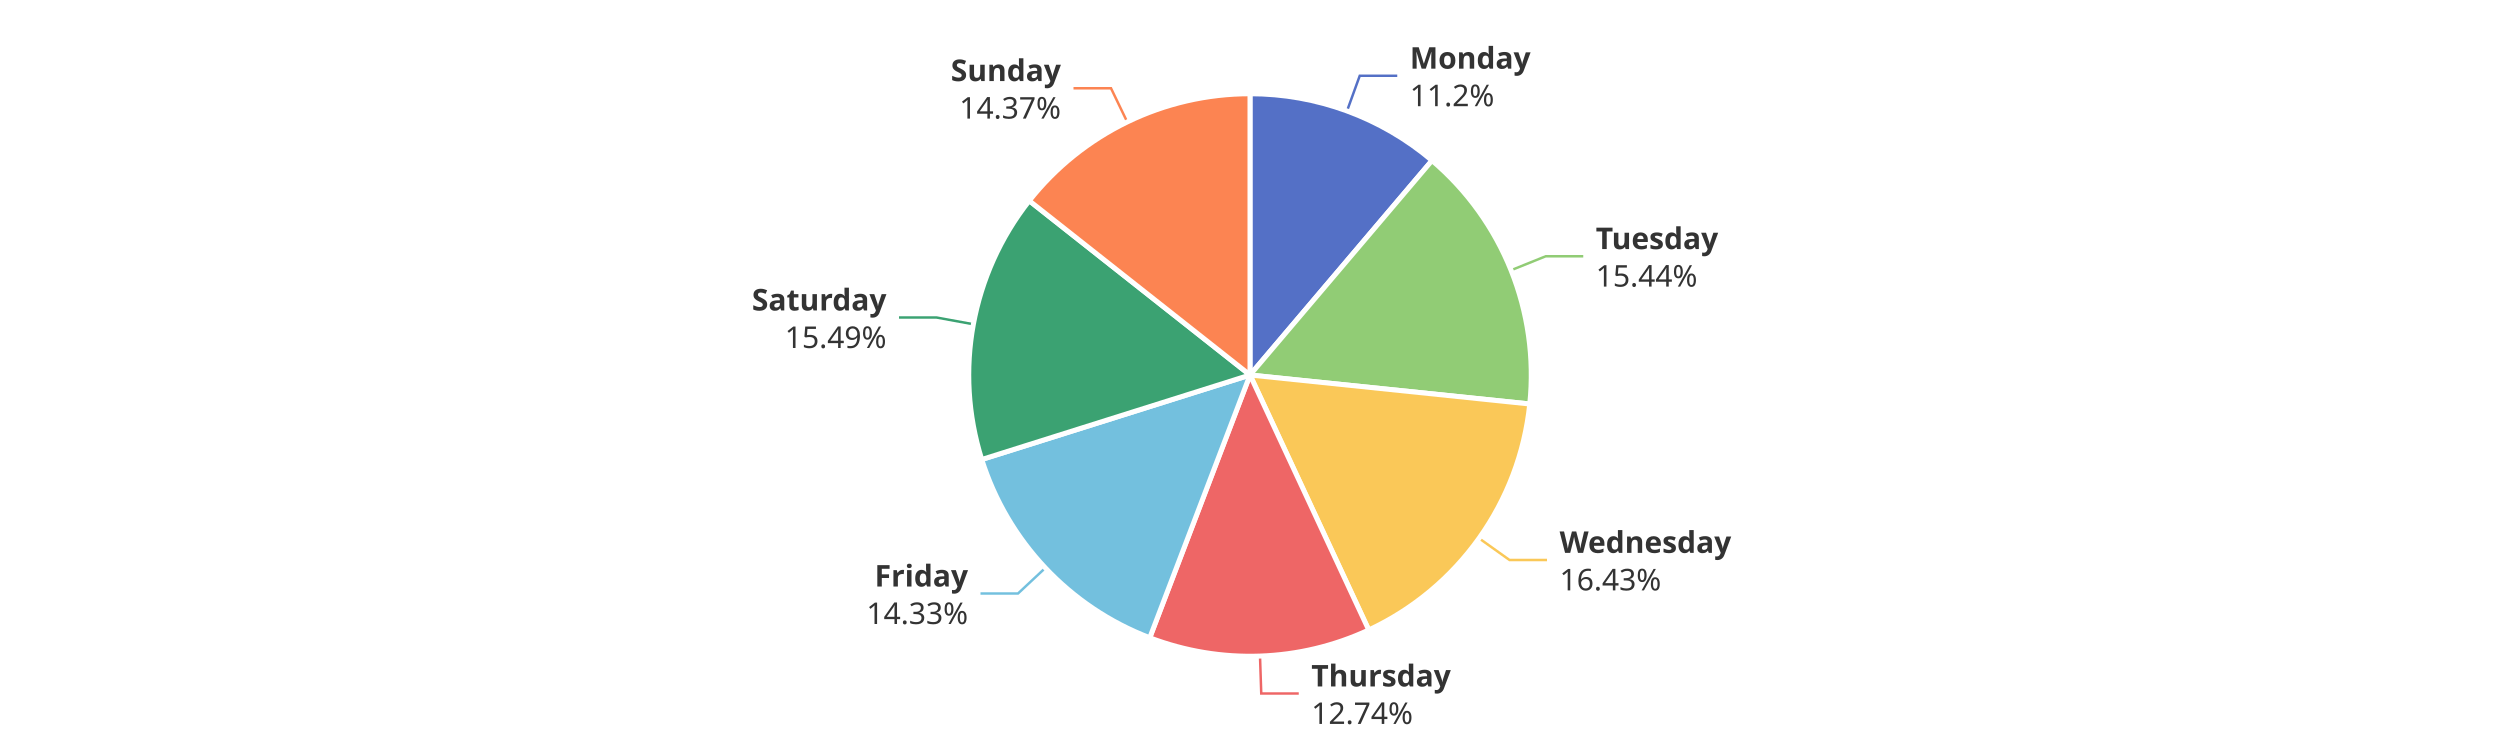
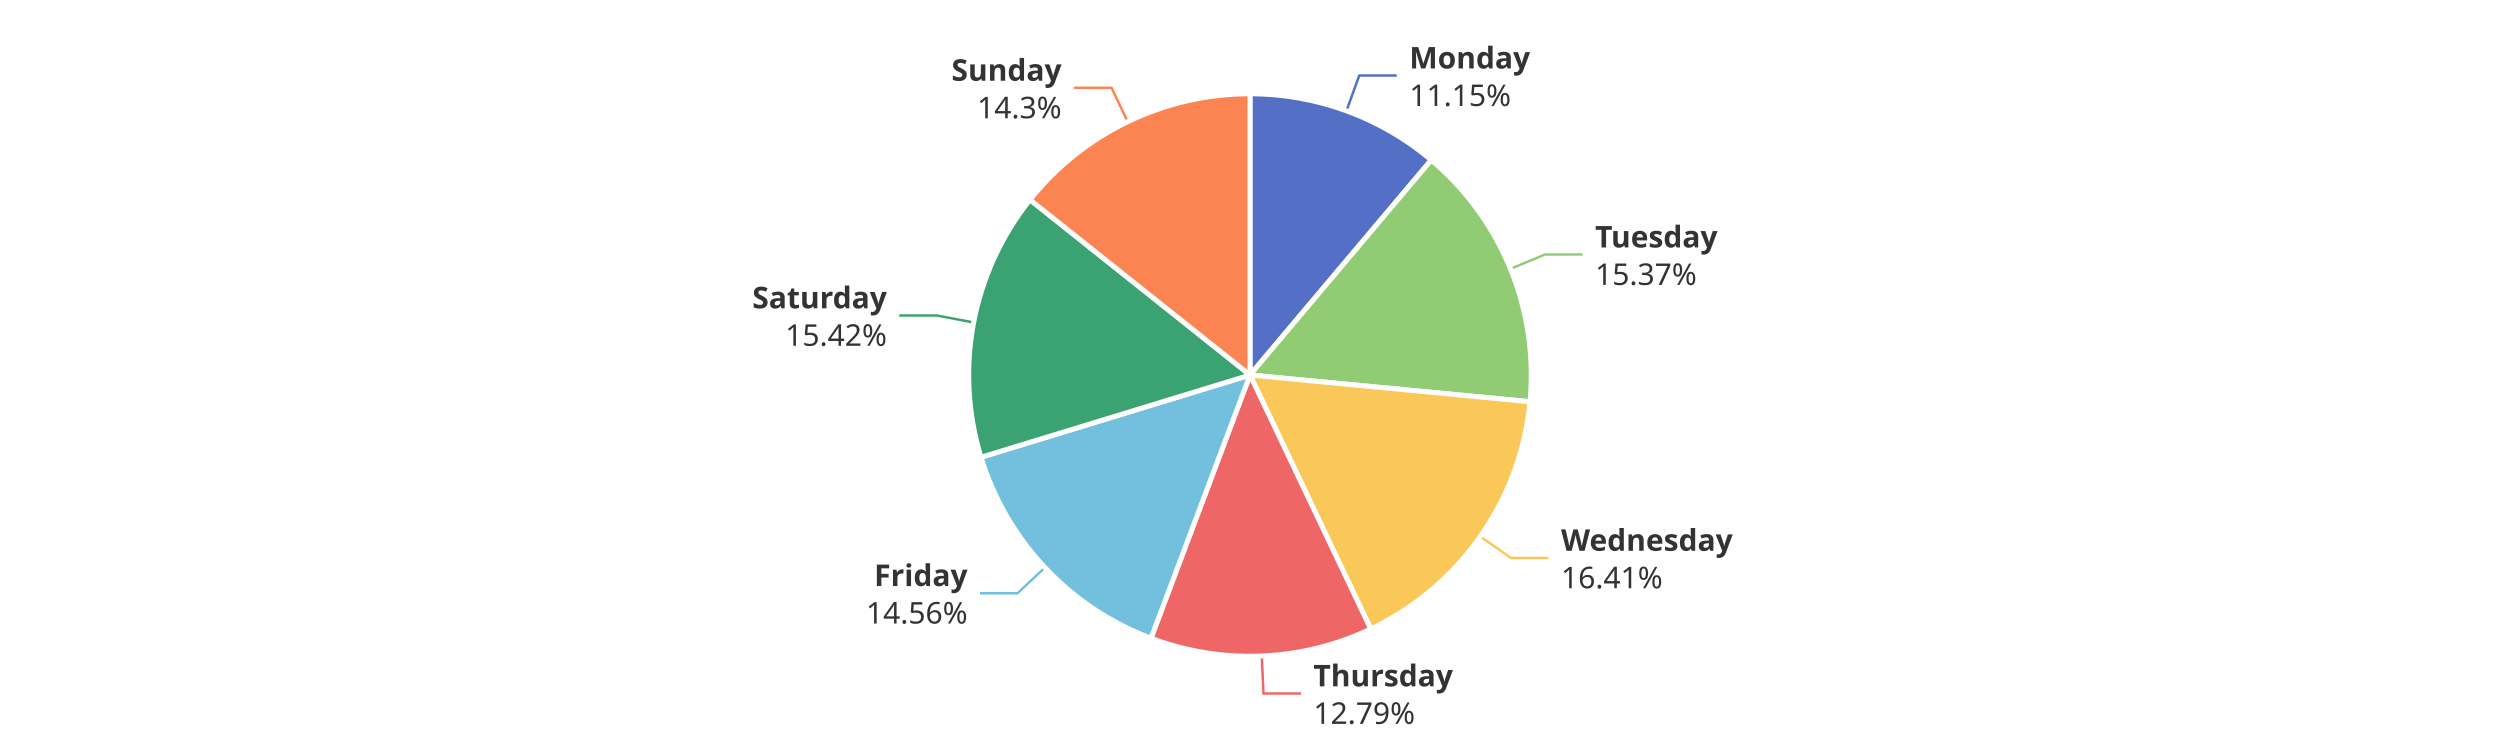
<svg xmlns="http://www.w3.org/2000/svg" width="1000" height="300" version="1.1" baseProfile="full" viewBox="0 0 1000 300">
  <rect width="1000" height="300" x="0" y="0" id="0" fill="#ffffff" />
-   <polyline points="538.8 44.4 543.9 30.3 558.9 30.3" fill="none" stroke="#5470c6" />
-   <polyline points="604.4 108.1 618.3 102.5 633.3 102.5" fill="none" stroke="#91cc75" />
-   <polyline points="591.6 215.3 603.8 224 618.8 224" fill="none" stroke="#fac858" />
-   <polyline points="504 262.4 504.5 277.4 519.5 277.4" fill="none" stroke="#ee6666" />
-   <polyline points="418.1 227.2 407.2 237.4 392.2 237.4" fill="none" stroke="#73c0de" />
-   <polyline points="389.3 129.7 374.6 127 359.6 127" fill="none" stroke="#3ba272" />
-   <polyline points="450.9 48.8 444.4 35.3 429.4 35.3" fill="none" stroke="#fc8452" />
-   <path d="M500 37.5A112.5 112.5 0 0 1 572.8 64.2L500 150Z" fill="#5470c6" stroke="#fff" stroke-width="2" stroke-linejoin="round" />
-   <path d="M572.8 64.2A112.5 112.5 0 0 1 611.9 161.6L500 150Z" fill="#91cc75" stroke="#fff" stroke-width="2" stroke-linejoin="round" />
-   <path d="M611.9 161.6A112.5 112.5 0 0 1 547.5 252L500 150Z" fill="#fac858" stroke="#fff" stroke-width="2" stroke-linejoin="round" />
-   <path d="M547.5 252A112.5 112.5 0 0 1 459.9 255.1L500 150Z" fill="#ee6666" stroke="#fff" stroke-width="2" stroke-linejoin="round" />
-   <path d="M459.9 255.1A112.5 112.5 0 0 1 392.7 183.8L500 150Z" fill="#73c0de" stroke="#fff" stroke-width="2" stroke-linejoin="round" />
-   <path d="M392.7 183.8A112.5 112.5 0 0 1 411.7 80.3L500 150Z" fill="#3ba272" stroke="#fff" stroke-width="2" stroke-linejoin="round" />
-   <path d="M411.7 80.3A112.5 112.5 0 0 1 500 37.5L500 150Z" fill="#fc8452" stroke="#fff" stroke-width="2" stroke-linejoin="round" />
-   <path d="M0 -15l42.8 0l0 30l-42.8 0Z" transform="translate(563.9462 30.313)" fill="none" />
-   <text dominant-baseline="central" text-anchor="start" style="font-size:12px;font-family:sans-serif;font-weight:bold;" y="-7.5" transform="translate(563.9462 30.313)" fill="#333" stroke="rgb(255,255,255)" stroke-width="2" paint-order="stroke" stroke-miterlimit="2">Monday</text>
-   <text dominant-baseline="central" text-anchor="start" style="font-size:12px;font-family:sans-serif;" y="7.5" transform="translate(563.9462 30.313)" fill="#333" stroke="rgb(255,255,255)" stroke-width="2" paint-order="stroke" stroke-miterlimit="2">11.2%</text>
-   <path d="M0 -15l46.2 0l0 30l-46.2 0Z" transform="translate(638.3147 102.4829)" fill="none" />
-   <text dominant-baseline="central" text-anchor="start" style="font-size:12px;font-family:sans-serif;font-weight:bold;" y="-7.5" transform="translate(638.3147 102.4829)" fill="#333" stroke="rgb(255,255,255)" stroke-width="2" paint-order="stroke" stroke-miterlimit="2">Tuesday</text>
-   <text dominant-baseline="central" text-anchor="start" style="font-size:12px;font-family:sans-serif;" y="7.5" transform="translate(638.3147 102.4829)" fill="#333" stroke="rgb(255,255,255)" stroke-width="2" paint-order="stroke" stroke-miterlimit="2">15.44%</text>
-   <path d="M0 -15l63.6 0l0 30l-63.6 0Z" transform="translate(623.8352 223.9899)" fill="none" />
-   <text dominant-baseline="central" text-anchor="start" style="font-size:12px;font-family:sans-serif;font-weight:bold;" y="-7.5" transform="translate(623.8352 223.9899)" fill="#333" stroke="rgb(255,255,255)" stroke-width="2" paint-order="stroke" stroke-miterlimit="2">Wednesday</text>
-   <text dominant-baseline="central" text-anchor="start" style="font-size:12px;font-family:sans-serif;" y="7.5" transform="translate(623.8352 223.9899)" fill="#333" stroke="rgb(255,255,255)" stroke-width="2" paint-order="stroke" stroke-miterlimit="2">16.43%</text>
-   <path d="M0 -15l50.2 0l0 30l-50.2 0Z" transform="translate(524.5258 277.4197)" fill="none" />
-   <text dominant-baseline="central" text-anchor="start" style="font-size:12px;font-family:sans-serif;font-weight:bold;" y="-7.5" transform="translate(524.5258 277.4197)" fill="#333" stroke="rgb(255,255,255)" stroke-width="2" paint-order="stroke" stroke-miterlimit="2">Thursday</text>
-   <text dominant-baseline="central" text-anchor="start" style="font-size:12px;font-family:sans-serif;" y="7.5" transform="translate(524.5258 277.4197)" fill="#333" stroke="rgb(255,255,255)" stroke-width="2" paint-order="stroke" stroke-miterlimit="2">12.74%</text>
-   <path d="M-40.9 -15l40.9 0l0 30l-40.9 0Z" transform="translate(387.2141 237.4472)" fill="none" />
-   <text dominant-baseline="central" text-anchor="end" style="font-size:12px;font-family:sans-serif;font-weight:bold;" y="-7.5" transform="translate(387.2141 237.4472)" fill="#333" stroke="rgb(255,255,255)" stroke-width="2" paint-order="stroke" stroke-miterlimit="2">Friday</text>
-   <text dominant-baseline="central" text-anchor="end" style="font-size:12px;font-family:sans-serif;" y="7.5" transform="translate(387.2141 237.4472)" fill="#333" stroke="rgb(255,255,255)" stroke-width="2" paint-order="stroke" stroke-miterlimit="2">14.33%</text>
-   <path d="M-48.2 -15l48.2 0l0 30l-48.2 0Z" transform="translate(354.5858 127.0319)" fill="none" />
-   <text dominant-baseline="central" text-anchor="end" style="font-size:12px;font-family:sans-serif;font-weight:bold;" y="-7.5" transform="translate(354.5858 127.0319)" fill="#333" stroke="rgb(255,255,255)" stroke-width="2" paint-order="stroke" stroke-miterlimit="2">Saturday</text>
-   <text dominant-baseline="central" text-anchor="end" style="font-size:12px;font-family:sans-serif;" y="7.5" transform="translate(354.5858 127.0319)" fill="#333" stroke="rgb(255,255,255)" stroke-width="2" paint-order="stroke" stroke-miterlimit="2">15.49%</text>
-   <path d="M-40.9 -15l40.9 0l0 30l-40.9 0Z" transform="translate(424.3707 35.2759)" fill="none" />
-   <text dominant-baseline="central" text-anchor="end" style="font-size:12px;font-family:sans-serif;font-weight:bold;" y="-7.5" transform="translate(424.3707 35.2759)" fill="#333" stroke="rgb(255,255,255)" stroke-width="2" paint-order="stroke" stroke-miterlimit="2">Sunday</text>
-   <text dominant-baseline="central" text-anchor="end" style="font-size:12px;font-family:sans-serif;" y="7.5" transform="translate(424.3707 35.2759)" fill="#333" stroke="rgb(255,255,255)" stroke-width="2" paint-order="stroke" stroke-miterlimit="2">14.37%</text>
+   <polyline points="538.6 44.3 543.7 30.2 558.7 30.2" fill="none" stroke="#5470c6" />
+   <polyline points="604.2 107.5 618 101.8 633 101.8" fill="none" stroke="#91cc75" />
+   <polyline points="592.1 214.6 604.4 223.2 619.4 223.2" fill="none" stroke="#fac858" />
+   <polyline points="504.7 262.4 505.4 277.4 520.4 277.4" fill="none" stroke="#ee6666" />
+   <polyline points="418 227 407 237.3 392 237.3" fill="none" stroke="#73c0de" />
+   <polyline points="389.5 129 374.7 126.2 359.7 126.2" fill="none" stroke="#3ba272" />
+   <polyline points="451.1 48.7 444.6 35.1 429.6 35.1" fill="none" stroke="#fc8452" />
+   <path d="M500 37.5A112.5 112.5 0 0 1 572.5 64L500 150Z" fill="#5470c6" stroke="#fff" stroke-width="2" stroke-linejoin="round" />
+   <path d="M572.5 64A112.5 112.5 0 0 1 612 160.7L500 150Z" fill="#91cc75" stroke="#fff" stroke-width="2" stroke-linejoin="round" />
+   <path d="M612 160.7A112.5 112.5 0 0 1 548.3 251.6L500 150Z" fill="#fac858" stroke="#fff" stroke-width="2" stroke-linejoin="round" />
+   <path d="M548.3 251.6A112.5 112.5 0 0 1 460.4 255.3L500 150Z" fill="#ee6666" stroke="#fff" stroke-width="2" stroke-linejoin="round" />
+   <path d="M460.4 255.3A112.5 112.5 0 0 1 392.4 182.9L500 150Z" fill="#73c0de" stroke="#fff" stroke-width="2" stroke-linejoin="round" />
+   <path d="M392.4 182.9A112.5 112.5 0 0 1 412 79.9L500 150Z" fill="#3ba272" stroke="#fff" stroke-width="2" stroke-linejoin="round" />
+   <path d="M412 79.9A112.5 112.5 0 0 1 500 37.5L500 150Z" fill="#fc8452" stroke="#fff" stroke-width="2" stroke-linejoin="round" />
+   <path d="M0 -15l42.8 0l0 30l-42.8 0Z" transform="translate(563.7497 30.241)" fill="none" />
+   <text dominant-baseline="central" text-anchor="start" style="font-size:12px;font-family:sans-serif;font-weight:bold;" y="-7.5" transform="translate(563.7497 30.241)" fill="#333" stroke="rgb(255,255,255)" stroke-width="2" paint-order="stroke" stroke-miterlimit="2">Monday</text>
+   <text dominant-baseline="central" text-anchor="start" style="font-size:12px;font-family:sans-serif;" y="7.5" transform="translate(563.7497 30.241)" fill="#333" stroke="rgb(255,255,255)" stroke-width="2" paint-order="stroke" stroke-miterlimit="2">11.15%</text>
+   <path d="M0 -15l46.2 0l0 30l-46.2 0Z" transform="translate(638.0478 101.8237)" fill="none" />
+   <text dominant-baseline="central" text-anchor="start" style="font-size:12px;font-family:sans-serif;font-weight:bold;" y="-7.5" transform="translate(638.0478 101.8237)" fill="#333" stroke="rgb(255,255,255)" stroke-width="2" paint-order="stroke" stroke-miterlimit="2">Tuesday</text>
+   <text dominant-baseline="central" text-anchor="start" style="font-size:12px;font-family:sans-serif;" y="7.5" transform="translate(638.0478 101.8237)" fill="#333" stroke="rgb(255,255,255)" stroke-width="2" paint-order="stroke" stroke-miterlimit="2">15.37%</text>
+   <path d="M0 -15l63.6 0l0 30l-63.6 0Z" transform="translate(624.4221 223.1592)" fill="none" />
+   <text dominant-baseline="central" text-anchor="start" style="font-size:12px;font-family:sans-serif;font-weight:bold;" y="-7.5" transform="translate(624.4221 223.1592)" fill="#333" stroke="rgb(255,255,255)" stroke-width="2" paint-order="stroke" stroke-miterlimit="2">Wednesday</text>
+   <text dominant-baseline="central" text-anchor="start" style="font-size:12px;font-family:sans-serif;" y="7.5" transform="translate(624.4221 223.1592)" fill="#333" stroke="rgb(255,255,255)" stroke-width="2" paint-order="stroke" stroke-miterlimit="2">16.41%</text>
+   <path d="M0 -15l50.2 0l0 30l-50.2 0Z" transform="translate(525.3653 277.3871)" fill="none" />
+   <text dominant-baseline="central" text-anchor="start" style="font-size:12px;font-family:sans-serif;font-weight:bold;" y="-7.5" transform="translate(525.3653 277.3871)" fill="#333" stroke="rgb(255,255,255)" stroke-width="2" paint-order="stroke" stroke-miterlimit="2">Thursday</text>
+   <text dominant-baseline="central" text-anchor="start" style="font-size:12px;font-family:sans-serif;" y="7.5" transform="translate(525.3653 277.3871)" fill="#333" stroke="rgb(255,255,255)" stroke-width="2" paint-order="stroke" stroke-miterlimit="2">12.79%</text>
+   <path d="M-40.9 -15l40.9 0l0 30l-40.9 0Z" transform="translate(387.0362 237.2581)" fill="none" />
+   <text dominant-baseline="central" text-anchor="end" style="font-size:12px;font-family:sans-serif;font-weight:bold;" y="-7.5" transform="translate(387.0362 237.2581)" fill="#333" stroke="rgb(255,255,255)" stroke-width="2" paint-order="stroke" stroke-miterlimit="2">Friday</text>
+   <text dominant-baseline="central" text-anchor="end" style="font-size:12px;font-family:sans-serif;" y="7.5" transform="translate(387.0362 237.2581)" fill="#333" stroke="rgb(255,255,255)" stroke-width="2" paint-order="stroke" stroke-miterlimit="2">14.56%</text>
+   <path d="M-48.2 -15l48.2 0l0 30l-48.2 0Z" transform="translate(354.7467 126.1703)" fill="none" />
+   <text dominant-baseline="central" text-anchor="end" style="font-size:12px;font-family:sans-serif;font-weight:bold;" y="-7.5" transform="translate(354.7467 126.1703)" fill="#333" stroke="rgb(255,255,255)" stroke-width="2" paint-order="stroke" stroke-miterlimit="2">Saturday</text>
+   <text dominant-baseline="central" text-anchor="end" style="font-size:12px;font-family:sans-serif;" y="7.5" transform="translate(354.7467 126.1703)" fill="#333" stroke="rgb(255,255,255)" stroke-width="2" paint-order="stroke" stroke-miterlimit="2">15.42%</text>
+   <path d="M-40.9 -15l40.9 0l0 30l-40.9 0Z" transform="translate(424.6334 35.1488)" fill="none" />
+   <text dominant-baseline="central" text-anchor="end" style="font-size:12px;font-family:sans-serif;font-weight:bold;" y="-7.5" transform="translate(424.6334 35.1488)" fill="#333" stroke="rgb(255,255,255)" stroke-width="2" paint-order="stroke" stroke-miterlimit="2">Sunday</text>
+   <text dominant-baseline="central" text-anchor="end" style="font-size:12px;font-family:sans-serif;" y="7.5" transform="translate(424.6334 35.1488)" fill="#333" stroke="rgb(255,255,255)" stroke-width="2" paint-order="stroke" stroke-miterlimit="2">14.3%</text>
</svg>
